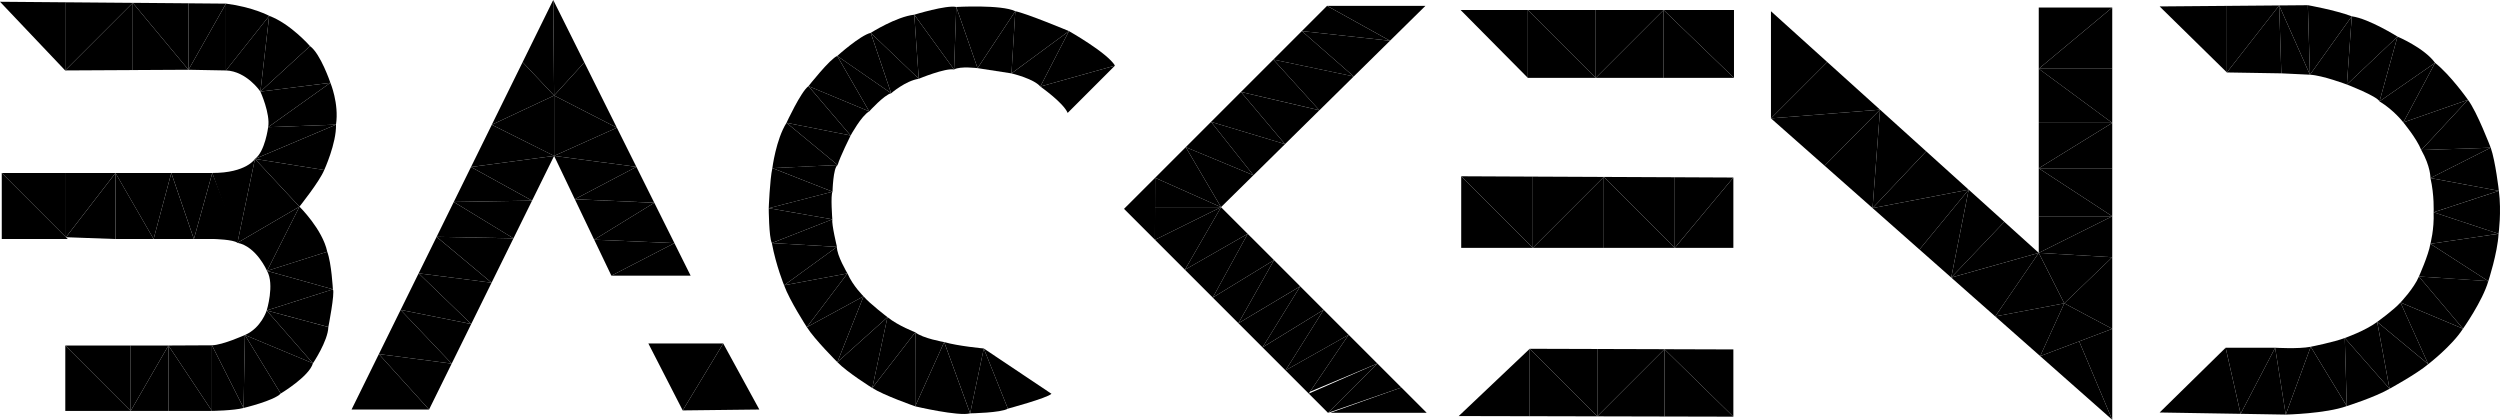
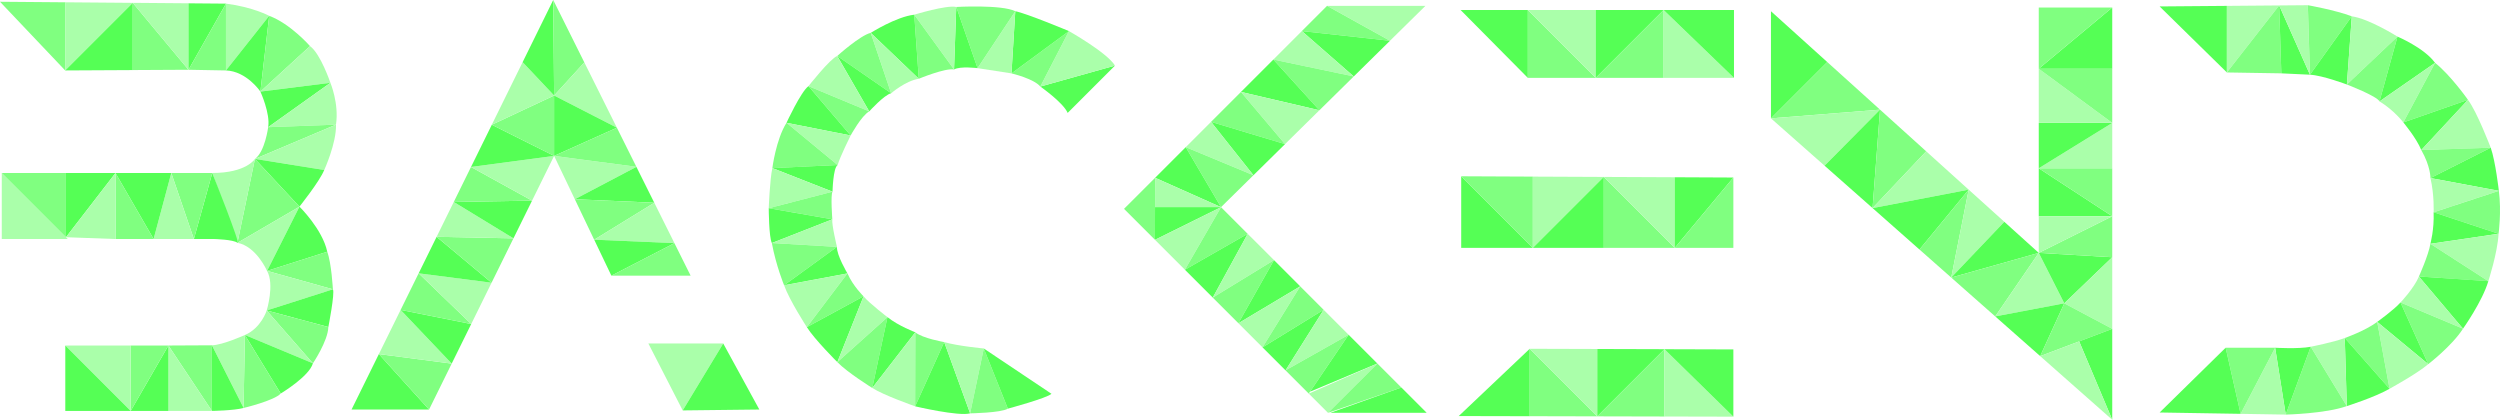
<svg xmlns="http://www.w3.org/2000/svg" width="125.02mm" height="20.992mm" version="1.1" viewBox="0 0 125.02 20.992">
  <g id="B" transform="translate(-57.8839 -66.4093)">
-     <path d="m61.143 69.932v-3.408l-3.259-0.027z" />
-     <path d="m61.143 69.932 3.38-3.38-3.38-0.028z" />
-     <path d="m61.143 69.932 3.38-3.38v3.362z" />
-     <path d="m64.523 66.551v3.362l2.786-0.015z" />
-     <path d="m64.523 66.551 2.786 3.347v-3.324z" />
-     <path d="m67.309 66.575 1.874 0.016-1.874 3.309z" />
+     <path d="m61.143 69.932v-3.408l-3.259-0.027z" fill="#80ff80" />
+     <path d="m61.143 69.932 3.38-3.38-3.38-0.028z" fill="#afa" />
+     <path d="m61.143 69.932 3.38-3.38v3.362z" fill="#5f5" />
+     <g>
+       <path d="m64.523 66.551v3.362l2.786-0.015z" fill="#80ff80" />
+       <path d="m64.523 66.551 2.786 3.347v-3.324z" fill="#afa" />
+       <path d="m67.309 66.575 1.874 0.016-1.874 3.309z" fill="#5f5" />
+     </g>
    <path d="m67.309 69.899z" />
-     <path d="m69.184 66.59v3.343l-1.874-0.035z" />
-     <path d="m69.184 66.59v3.343l2.163-2.732s-0.823-0.44-2.163-0.611z" />
-     <path d="m71.346 67.201-0.44 3.788s-0.686-1.018-1.723-1.057z" />
-     <path d="m70.906 70.99 2.481-2.276s-0.983-1.122-2.041-1.513z" />
-     <path d="m73.387 68.714-2.481 2.276 3.5-0.441s-0.491-1.454-1.019-1.834z" />
+     <g>
+       <path d="m69.184 66.59v3.343l-1.874-0.035z" fill="#80ff80" />
+       <path d="m69.184 66.59v3.343l2.163-2.732s-0.823-0.44-2.163-0.611z" fill="#afa" />
+       <path d="m71.346 67.201-0.44 3.788s-0.686-1.018-1.723-1.057z" fill="#5f5" />
+       <path d="m70.906 70.99 2.481-2.276s-0.983-1.122-2.041-1.513z" fill="#80ff80" />
+       <path d="m73.387 68.714-2.481 2.276 3.5-0.441s-0.491-1.454-1.019-1.834z" fill="#afa" />
+     </g>
    <path d="m73.387 68.714z" />
-     <path d="m74.406 70.549-3.5 0.441s0.504 1.105 0.388 1.779z" />
-     <path d="m71.294 72.769 3.112-2.22s0.438 1.038 0.28 2.093z" />
-     <path d="m71.294 72.769s-0.154 1.221-0.661 1.587l4.053-1.714z" />
-     <path d="m70.633 74.356 3.465 0.556s0.614-1.342 0.589-2.27" />
-     <path d="m70.633 74.356 2.225 2.387s1.011-1.263 1.239-1.831z" />
-     <path d="m70.633 74.356-0.876 4.196 3.101-1.808z" />
-     <path d="m68.499 75.061 1.259 3.49 0.876-4.196s-0.422 0.705-2.135 0.705z" />
-     <path d="m68.499 75.061-0.919 3.301h1.012s0.964 0.024 1.165 0.189c0.201 0.165-1.259-3.49-1.259-3.49z" />
-     <path d="m68.499 75.061h-2.048l1.129 3.301z" />
-     <path d="m66.45 75.061-0.885 3.301h2.014z" />
-     <path d="m66.45 75.061-0.885 3.301-1.906-3.301z" />
-     <path d="m63.66 75.061 1.906 3.301h-1.906z" />
-     <path d="m57.972 75.061 3.301 3.301h-3.301z" />
-     <path d="m61.182 78.272v-3.211h-3.211z" />
-     <path d="m61.182 78.272 2.477-3.211h-2.477z" />
-     <path d="m61.182 78.272 2.477 0.091v-3.301z" />
+     <g>
+       <path d="m74.406 70.549-3.5 0.441s0.504 1.105 0.388 1.779z" fill="#5f5" />
+       <path d="m71.294 72.769 3.112-2.22s0.438 1.038 0.28 2.093z" fill="#afa" />
+       <path d="m71.294 72.769s-0.154 1.221-0.661 1.587l4.053-1.714z" fill="#80ff80" />
+       <path d="m70.633 74.356 3.465 0.556s0.614-1.342 0.589-2.27" fill="#afa" />
+       <path d="m70.633 74.356 2.225 2.387s1.011-1.263 1.239-1.831z" fill="#5f5" />
+       <path d="m70.633 74.356-0.876 4.196 3.101-1.808z" fill="#80ff80" />
+       <path d="m68.499 75.061 1.259 3.49 0.876-4.196s-0.422 0.705-2.135 0.705z" fill="#afa" />
+       <path d="m68.499 75.061-0.919 3.301h1.012s0.964 0.024 1.165 0.189c0.201 0.165-1.259-3.49-1.259-3.49z" fill="#5f5" />
+       <path d="m68.499 75.061h-2.048l1.129 3.301z" fill="#80ff80" />
+       <path d="m66.45 75.061-0.885 3.301h2.014z" fill="#afa" />
+       <path d="m66.45 75.061-0.885 3.301-1.906-3.301z" fill="#5f5" />
+       <path d="m63.66 75.061 1.906 3.301h-1.906z" fill="#80ff80" />
+       <path d="m57.972 75.061 3.301 3.301h-3.301z" fill="#afa" />
+       <path d="m61.182 78.272v-3.211h-3.211z" fill="#80ff80" />
+       <path d="m61.182 78.272 2.477-3.211h-2.477z" fill="#5f5" />
+       <path d="m61.182 78.272 2.477 0.091v-3.301z" fill="#afa" />
+     </g>
    <path d="m72.859 76.743z" />
-     <path d="m72.859 76.743-1.62 3.214s-0.534-1.226-1.481-1.405z" />
-     <path d="m72.859 76.743s1.151 1.129 1.39 2.254l-3.01 0.959z" />
-     <path d="m74.248 78.997-3.01 0.959 3.293 0.921s-0.068-1.305-0.283-1.88z" />
-     <path d="m71.238 79.956 3.293 0.921-3.31 1.058s0.402-1.301 0.017-1.979z" />
-     <path d="m74.531 80.877-3.31 1.058 3.083 0.828s0.335-1.708 0.228-1.887z" />
-     <path d="m71.221 81.936 2.311 2.643s0.753-1.119 0.772-1.814z" />
-     <path d="m71.221 81.936s-0.274 0.879-1.09 1.226l3.401 1.417z" />
-     <path d="m70.131 83.161 1.791 2.927s1.427-0.854 1.61-1.51z" />
-     <path d="m70.131 83.161-0.066 3.65s1.537-0.367 1.857-0.723z" />
-     <path d="m70.131 83.161s-1.106 0.504-1.649 0.515l1.584 3.134z" />
-     <path d="m68.482 83.677v3.281s1.086-0.014 1.584-0.147z" />
-     <path d="m66.307 83.688 2.175-0.011v3.281z" />
-     <path d="m66.307 83.688 2.175 3.27h-2.175z" />
-     <path d="m66.307 83.688v3.27h-1.888z" />
-     <path d="m64.419 86.958 1.888-3.27h-1.888z" />
-     <path d="m64.419 86.958v-3.27h-3.27z" />
-     <path d="m61.149 83.688 3.27 3.27h-3.27z" />
+     <g>
+       <path d="m72.859 76.743-1.62 3.214s-0.534-1.226-1.481-1.405z" fill="#afa" />
+       <path d="m72.859 76.743s1.151 1.129 1.39 2.254l-3.01 0.959z" fill="#5f5" />
+       <path d="m74.248 78.997-3.01 0.959 3.293 0.921s-0.068-1.305-0.283-1.88z" fill="#80ff80" />
+       <path d="m71.238 79.956 3.293 0.921-3.31 1.058s0.402-1.301 0.017-1.979z" fill="#afa" />
+       <path d="m74.531 80.877-3.31 1.058 3.083 0.828s0.335-1.708 0.228-1.887z" fill="#5f5" />
+       <path d="m71.221 81.936 2.311 2.643s0.753-1.119 0.772-1.814z" fill="#80ff80" />
+       <path d="m71.221 81.936s-0.274 0.879-1.09 1.226l3.401 1.417z" fill="#afa" />
+       <path d="m70.131 83.161 1.791 2.927s1.427-0.854 1.61-1.51z" fill="#5f5" />
+       <path d="m70.131 83.161-0.066 3.65s1.537-0.367 1.857-0.723z" fill="#80ff80" />
+       <path d="m70.131 83.161s-1.106 0.504-1.649 0.515l1.584 3.134z" fill="#afa" />
+       <path d="m68.482 83.677v3.281s1.086-0.014 1.584-0.147z" fill="#5f5" />
+       <path d="m66.307 83.688 2.175-0.011v3.281z" fill="#80ff80" />
+       <path d="m66.307 83.688 2.175 3.27h-2.175z" fill="#afa" />
+       <path d="m66.307 83.688v3.27h-1.888z" fill="#5f5" />
+       <path d="m64.419 86.958 1.888-3.27h-1.888z" fill="#80ff80" />
+       <path d="m64.419 86.958v-3.27h-3.27z" fill="#afa" />
+       <path d="m61.149 83.688 3.27 3.27h-3.27z" fill="#5f5" />
+     </g>
  </g>
  <g id="A" transform="translate(-57.8839 -66.4093)">
-     <path d="m79.34 86.89-2.51-2.774-1.366 2.774z" />
-     <path d="m79.34 86.89 1.132-2.297-3.642-0.477z" />
-     <path d="m76.83 84.116 1.088-2.209 2.554 2.686z" />
-     <path d="m77.918 81.907 3.53 0.707-0.976 1.979z" />
-     <path d="m77.918 81.907 0.901-1.829 2.629 2.536z" />
-     <path d="m78.819 80.078 3.648 0.469-1.019 2.067z" />
-     <path d="m78.819 80.078 0.899-1.825 2.749 2.295z" />
-     <path d="m79.718 78.252 2.749 2.295 1.094-2.218z" />
-     <path d="m79.718 78.252 0.858-1.743 2.985 1.819z" />
-     <path d="m80.576 76.509 3.915-0.066-0.93 1.886z" />
-     <path d="m80.576 76.509 0.861-1.749 3.053 1.683z" />
-     <path d="m81.438 74.76 4.156-0.555-1.103 2.238z" />
-     <path d="m81.438 74.76 1.04-2.112 3.117 1.557z" />
-     <path d="m85.594 74.205v-3.018l-3.117 1.461z" />
-     <path d="m85.594 71.187-1.575-1.669-1.542 3.13z" />
-     <path d="m85.594 71.187-0.044-4.778-1.531 3.109z" />
-     <path d="m85.594 71.187 1.511-1.657-1.555-3.121z" />
-     <path d="m85.594 71.187 3.139 1.609-1.628-3.266z" />
-     <path d="m85.594 71.187v3.018l3.139-1.409z" />
-     <path d="m85.594 74.205 4.115 0.548-3.079 1.619z" />
-     <path d="m89.709 74.753-0.976-1.957-3.139 1.409z" />
-     <path d="m89.709 74.753-3.079 1.619 3.973 0.176z" />
-     <path d="m86.63 76.373 3.973 0.176-3.006 1.848z" />
-     <path d="m90.604 76.548-3.006 1.848 4.013 0.172z" />
-     <path d="m87.598 78.396 0.86 1.799 3.153-1.627z" />
-     <path d="m88.457 80.195 3.153-1.627 0.811 1.627z" />
-     <path d="m94.051 83.586-2.026 3.347-1.718-3.347z" />
-     <path d="m94.051 83.586 1.806 3.303-3.832 0.044z" />
+     <path d="m79.34 86.89-2.51-2.774-1.366 2.774z" fill="#5f5" />
+     <path d="m79.34 86.89 1.132-2.297-3.642-0.477z" fill="#80ff80" />
+     <path d="m76.83 84.116 1.088-2.209 2.554 2.686z" fill="#afa" />
+     <path d="m77.918 81.907 3.53 0.707-0.976 1.979z" fill="#5f5" />
+     <path d="m77.918 81.907 0.901-1.829 2.629 2.536z" fill="#80ff80" />
+     <path d="m78.819 80.078 3.648 0.469-1.019 2.067z" fill="#afa" />
+     <path d="m78.819 80.078 0.899-1.825 2.749 2.295z" fill="#5f5" />
+     <path d="m79.718 78.252 2.749 2.295 1.094-2.218z" fill="#80ff80" />
+     <path d="m79.718 78.252 0.858-1.743 2.985 1.819z" fill="#afa" />
+     <path d="m80.576 76.509 3.915-0.066-0.93 1.886z" fill="#5f5" />
+     <path d="m80.576 76.509 0.861-1.749 3.053 1.683z" fill="#80ff80" />
+     <path d="m81.438 74.76 4.156-0.555-1.103 2.238z" fill="#afa" />
+     <path d="m81.438 74.76 1.04-2.112 3.117 1.557z" fill="#5f5" />
+     <path d="m85.594 74.205v-3.018l-3.117 1.461z" fill="#80ff80" />
+     <path d="m85.594 71.187-1.575-1.669-1.542 3.13z" fill="#afa" />
+     <path d="m85.594 71.187-0.044-4.778-1.531 3.109z" fill="#5f5" />
+     <path d="m85.594 71.187 1.511-1.657-1.555-3.121z" fill="#80ff80" />
+     <path d="m85.594 71.187 3.139 1.609-1.628-3.266z" fill="#afa" />
+     <path d="m85.594 71.187v3.018l3.139-1.409z" fill="#5f5" />
+     <path d="m85.594 74.205 4.115 0.548-3.079 1.619z" fill="#afa" />
+     <path d="m89.709 74.753-0.976-1.957-3.139 1.409z" fill="#80ff80" />
+     <path d="m89.709 74.753-3.079 1.619 3.973 0.176z" fill="#5f5" />
+     <path d="m86.63 76.373 3.973 0.176-3.006 1.848z" fill="#80ff80" />
+     <path d="m90.604 76.548-3.006 1.848 4.013 0.172z" fill="#afa" />
+     <path d="m87.598 78.396 0.86 1.799 3.153-1.627z" fill="#5f5" />
+     <path d="m88.457 80.195 3.153-1.627 0.811 1.627z" fill="#80ff80" />
+     <path d="m94.051 83.586-2.026 3.347-1.718-3.347z" fill="#afa" />
+     <path d="m94.051 83.586 1.806 3.303-3.832 0.044z" fill="#5f5" />
  </g>
  <g id="C" transform="translate(1.2e-4,-1.2e-4)">
-     <path d="m53.392 5.647 2.367-2.367-3.735 1.048s1.148 0.803 1.368 1.319z" />
-     <path d="m52.024 4.328 1.432-2.773s1.907 1.078 2.303 1.725z" />
-     <path d="m52.024 4.328 1.432-2.773-2.873 2.116s1.119 0.265 1.441 0.657z" />
-     <path d="m53.456 1.555s-2.13-0.89-2.683-0.994l-0.191 3.11z" />
-     <path d="m50.773 0.56-1.887 2.848 1.697 0.262z" />
-     <path d="m50.773 0.56-1.887 2.848-1.065-3.06s2.26-0.127 2.952 0.212z" />
-     <path d="m47.821 0.348 1.065 3.06s-0.868-0.11-1.176 0.066z" />
-     <path d="m47.821 0.348-0.111 3.127-1.99-2.74s1.617-0.497 2.101-0.386z" />
-     <path d="m45.72 0.735 0.226 3.204s1.334-0.552 1.764-0.464z" />
-     <path d="m45.72 0.735 0.226 3.204-2.403-2.295s1.277-0.809 2.177-0.909z" />
-     <path d="m45.947 3.939-2.403-2.295 1.02 3.02s0.721-0.625 1.383-0.724z" />
-     <path d="m43.543 1.643 1.02 3.02-2.695-1.864s1.141-1.028 1.675-1.156z" />
-     <path d="m44.564 4.663-2.695-1.864 1.599 2.772s0.746-0.825 1.096-0.908z" />
-     <path d="m41.868 2.799 1.599 2.772-3.037-1.263s1.08-1.372 1.438-1.51z" />
-     <path d="m43.468 5.571-3.037-1.263 2.107 2.468s0.541-0.992 0.93-1.205z" />
-     <path d="m40.43 4.308 2.107 2.468-3.206-0.635s0.722-1.561 1.098-1.832z" />
-     <path d="m39.332 6.141 3.206 0.635s-0.547 1.097-0.648 1.477z" />
-     <path d="m39.332 6.141 2.558 2.113-3.266 0.152s0.18-1.429 0.708-2.265z" />
-     <path d="m41.889 8.253-3.266 0.152 3.01 1.181s0.027-1.202 0.256-1.333z" />
-     <path d="m38.623 8.406 3.01 1.181-3.19 0.826s0.053-1.418 0.18-2.006z" />
-     <path d="m41.633 9.586-3.19 0.826 3.18 0.556s-0.094-1.218 0.01-1.382z" />
-     <path d="m41.623 10.968-3.18-0.556s0.006 1.444 0.155 1.742z" />
-     <path d="m41.623 10.968-3.025 1.186 3.256 0.191s-0.273-1.13-0.231-1.377z" />
-     <path d="m38.598 12.154 3.256 0.191-2.643 1.921s-0.399-0.966-0.613-2.112z" />
-     <path d="m41.854 12.345-2.643 1.921 3.168-0.593s-0.546-0.916-0.525-1.328z" />
-     <path d="m39.211 14.266 3.168-0.593-2.03 2.687s-0.871-1.341-1.138-2.094z" />
-     <path d="m42.379 13.673-2.03 2.687 2.836-1.541s-0.532-0.517-0.805-1.146z" />
-     <path d="m40.349 16.36 2.836-1.541-1.311 3.291s-1.156-1.154-1.525-1.75z" />
-     <path d="m43.185 14.819-1.311 3.291 2.507-2.249s-0.907-0.694-1.196-1.041z" />
-     <path d="m41.874 18.11 2.507-2.249-0.76 3.541s-1.248-0.775-1.747-1.292z" />
-     <path d="m44.38 15.86-0.76 3.541 2.153-2.784s-0.843-0.317-1.393-0.758z" />
-     <path d="m43.62 19.401 2.153-2.784-0.008 3.702s-1.583-0.552-2.145-0.919z" />
-     <path d="m45.773 16.618-0.008 3.702 1.452-3.213s-1.081-0.186-1.445-0.489z" />
-     <path d="m45.765 20.32s2.177 0.512 2.749 0.351l-1.297-3.564z" />
-     <path d="m47.218 17.107 1.297 3.564 0.683-3.244s-1.308-0.122-1.979-0.32z" />
-     <path d="m49.197 17.427-0.683 3.244s1.55-0.023 1.887-0.235z" />
-     <path d="m50.401 20.436s1.955-0.525 2.181-0.743l-3.386-2.266z" />
+     <path d="m53.392 5.647 2.367-2.367-3.735 1.048s1.148 0.803 1.368 1.319z" fill="#5f5" />
+     <path d="m52.024 4.328 1.432-2.773s1.907 1.078 2.303 1.725z" fill="#afa" />
+     <path d="m52.024 4.328 1.432-2.773-2.873 2.116s1.119 0.265 1.441 0.657z" fill="#80ff80" />
+     <path d="m53.456 1.555s-2.13-0.89-2.683-0.994l-0.191 3.11z" fill="#5f5" />
+     <path d="m50.773 0.56-1.887 2.848 1.697 0.262z" fill="#afa" />
+     <path d="m50.773 0.56-1.887 2.848-1.065-3.06s2.26-0.127 2.952 0.212z" fill="#80ff80" />
+     <path d="m47.821 0.348 1.065 3.06s-0.868-0.11-1.176 0.066z" fill="#5f5" />
+     <path d="m47.821 0.348-0.111 3.127-1.99-2.74s1.617-0.497 2.101-0.386z" fill="#afa" />
+     <path d="m45.72 0.735 0.226 3.204s1.334-0.552 1.764-0.464z" fill="#80ff80" />
+     <path d="m45.72 0.735 0.226 3.204-2.403-2.295s1.277-0.809 2.177-0.909z" fill="#5f5" />
+     <path d="m45.947 3.939-2.403-2.295 1.02 3.02s0.721-0.625 1.383-0.724z" fill="#afa" />
+     <path d="m43.543 1.643 1.02 3.02-2.695-1.864s1.141-1.028 1.675-1.156z" fill="#80ff80" />
+     <path d="m44.564 4.663-2.695-1.864 1.599 2.772s0.746-0.825 1.096-0.908z" fill="#5f5" />
+     <path d="m41.868 2.799 1.599 2.772-3.037-1.263s1.08-1.372 1.438-1.51z" fill="#afa" />
+     <path d="m43.468 5.571-3.037-1.263 2.107 2.468s0.541-0.992 0.93-1.205z" fill="#80ff80" />
+     <path d="m40.43 4.308 2.107 2.468-3.206-0.635s0.722-1.561 1.098-1.832z" fill="#5f5" />
+     <path d="m39.332 6.141 3.206 0.635s-0.547 1.097-0.648 1.477z" fill="#afa" />
+     <path d="m39.332 6.141 2.558 2.113-3.266 0.152s0.18-1.429 0.708-2.265z" fill="#80ff80" />
+     <path d="m41.889 8.253-3.266 0.152 3.01 1.181s0.027-1.202 0.256-1.333z" fill="#5f5" />
+     <path d="m38.623 8.406 3.01 1.181-3.19 0.826s0.053-1.418 0.18-2.006z" fill="#afa" />
+     <path d="m41.633 9.586-3.19 0.826 3.18 0.556s-0.094-1.218 0.01-1.382z" fill="#80ff80" />
+     <path d="m41.623 10.968-3.18-0.556s0.006 1.444 0.155 1.742z" fill="#5f5" />
+     <path d="m41.623 10.968-3.025 1.186 3.256 0.191s-0.273-1.13-0.231-1.377z" fill="#afa" />
+     <path d="m38.598 12.154 3.256 0.191-2.643 1.921s-0.399-0.966-0.613-2.112z" fill="#80ff80" />
+     <path d="m41.854 12.345-2.643 1.921 3.168-0.593s-0.546-0.916-0.525-1.328z" fill="#5f5" />
+     <path d="m39.211 14.266 3.168-0.593-2.03 2.687s-0.871-1.341-1.138-2.094z" fill="#afa" />
+     <path d="m42.379 13.673-2.03 2.687 2.836-1.541s-0.532-0.517-0.805-1.146z" fill="#80ff80" />
+     <path d="m40.349 16.36 2.836-1.541-1.311 3.291s-1.156-1.154-1.525-1.75z" fill="#5f5" />
+     <path d="m43.185 14.819-1.311 3.291 2.507-2.249s-0.907-0.694-1.196-1.041z" fill="#afa" />
+     <path d="m41.874 18.11 2.507-2.249-0.76 3.541s-1.248-0.775-1.747-1.292z" fill="#80ff80" />
+     <path d="m44.38 15.86-0.76 3.541 2.153-2.784s-0.843-0.317-1.393-0.758z" fill="#5f5" />
+     <path d="m43.62 19.401 2.153-2.784-0.008 3.702s-1.583-0.552-2.145-0.919z" fill="#afa" />
+     <path d="m45.773 16.618-0.008 3.702 1.452-3.213s-1.081-0.186-1.445-0.489z" fill="#80ff80" />
+     <path d="m45.765 20.32s2.177 0.512 2.749 0.351l-1.297-3.564z" fill="#5f5" />
+     <path d="m47.218 17.107 1.297 3.564 0.683-3.244s-1.308-0.122-1.979-0.32z" fill="#afa" />
+     <path d="m49.197 17.427-0.683 3.244s1.55-0.023 1.887-0.235z" fill="#80ff80" />
+     <path d="m50.401 20.436s1.955-0.525 2.181-0.743l-3.386-2.266z" fill="#5f5" />
  </g>
  <g id="K" transform="translate(8e-5,-8e-5)">
-     <path d="m71.284 0.292h-4.921l3.147 1.746z" />
-     <path d="m69.51 2.039-3.147-1.746-1.261 1.261z" />
-     <path d="m69.51 2.039-1.812 1.785-2.596-2.27z" />
-     <path d="m65.102 1.554-1.425 1.425 4.021 0.845z" />
-     <path d="m63.677 2.978 4.021 0.845-1.718 1.692z" />
-     <path d="m63.677 2.978-1.619 1.619 3.922 0.917z" />
-     <path d="m62.057 4.598 3.922 0.917-1.718 1.692z" />
-     <path d="m62.057 4.598-1.496 1.496 3.7 1.113z" />
-     <path d="m60.562 6.094 3.7 1.113-1.581 1.557z" />
-     <path d="m60.562 6.094-1.266 1.266 3.386 1.404z" />
-     <path d="m62.681 8.764-1.62 1.595-1.765-3z" />
-     <path d="m61.061 10.36-3.296-1.469 1.531-1.531z" />
-     <path d="m57.765 8.89-0.008 3.101-1.547-1.547z" />
-     <path d="m61.061 10.36h-3.3l0.004-1.469z" />
-     <path d="m61.061 10.36-3.304 1.632 0.004-1.632z" />
-     <path d="m61.061 10.36-1.806 3.13-1.498-1.498z" />
-     <path d="m61.061 10.36 1.333 1.333-3.14 1.797z" />
-     <path d="m59.255 13.489 3.14-1.797-1.747 3.189z" />
-     <path d="m62.394 11.693-1.747 3.189 3.063-1.874z" />
-     <path d="m60.647 14.882 3.063-1.874-1.78 3.156z" />
-     <path d="m63.71 13.008-1.78 3.156 3.09-1.846z" />
-     <path d="m65.02 14.319-3.09 1.846 1.206 1.206z" />
-     <path d="m65.02 14.319-1.885 3.052 3.057-1.879z" />
-     <path d="m66.193 15.492-3.057 1.879 1.151 1.151z" />
-     <path d="m66.193 15.492-1.907 3.03 3.156-1.78z" />
-     <path d="m64.286 18.521 3.156-1.78-1.995 2.942z" />
-     <path d="m65.512 19.588 3.367-1.41-1.437-1.437z" />
-     <path d="m65.448 19.683 0.962 0.962 2.47-2.467z" />
-     <path d="m66.41 20.645 3.67-1.266-1.2-1.2z" />
-     <path d="m70.08 19.378-3.556 1.266h4.822z" />
+     <path d="m71.284 0.292h-4.921l3.147 1.746z" fill="#afa" />
+     <path d="m69.51 2.039-3.147-1.746-1.261 1.261z" fill="#80ff80" />
+     <path d="m69.51 2.039-1.812 1.785-2.596-2.27z" fill="#5f5" />
+     <path d="m65.102 1.554-1.425 1.425 4.021 0.845z" fill="#afa" />
+     <path d="m63.677 2.978 4.021 0.845-1.718 1.692z" fill="#80ff80" />
+     <path d="m63.677 2.978-1.619 1.619 3.922 0.917z" fill="#5f5" />
+     <path d="m62.057 4.598 3.922 0.917-1.718 1.692z" fill="#afa" />
+     <path d="m62.057 4.598-1.496 1.496 3.7 1.113z" fill="#80ff80" />
+     <path d="m60.562 6.094 3.7 1.113-1.581 1.557z" fill="#5f5" />
+     <path d="m60.562 6.094-1.266 1.266 3.386 1.404z" fill="#afa" />
+     <path d="m62.681 8.764-1.62 1.595-1.765-3z" fill="#80ff80" />
+     <path d="m61.061 10.36-3.296-1.469 1.531-1.531z" fill="#5f5" />
+     <path d="m57.765 8.89-0.008 3.101-1.547-1.547z" fill="#80ff80" />
+     <path d="m61.061 10.36h-3.3l0.004-1.469z" fill="#afa" />
+     <path d="m61.061 10.36-3.304 1.632 0.004-1.632z" fill="#5f5" />
+     <path d="m61.061 10.36-1.806 3.13-1.498-1.498z" fill="#afa" />
+     <path d="m61.061 10.36 1.333 1.333-3.14 1.797z" fill="#80ff80" />
+     <path d="m59.255 13.489 3.14-1.797-1.747 3.189z" fill="#5f5" />
+     <path d="m62.394 11.693-1.747 3.189 3.063-1.874z" fill="#afa" />
+     <path d="m60.647 14.882 3.063-1.874-1.78 3.156z" fill="#80ff80" />
+     <path d="m63.71 13.008-1.78 3.156 3.09-1.846z" fill="#5f5" />
+     <path d="m65.02 14.319-3.09 1.846 1.206 1.206z" fill="#afa" />
+     <path d="m65.02 14.319-1.885 3.052 3.057-1.879z" fill="#80ff80" />
+     <path d="m66.193 15.492-3.057 1.879 1.151 1.151z" fill="#5f5" />
+     <path d="m66.193 15.492-1.907 3.03 3.156-1.78z" fill="#afa" />
+     <path d="m64.286 18.521 3.156-1.78-1.995 2.942z" fill="#80ff80" />
+     <path d="m65.512 19.588 3.367-1.41-1.437-1.437z" fill="#5f5" />
+     <path d="m65.448 19.683 0.962 0.962 2.47-2.467z" fill="#afa" />
+     <path d="m66.41 20.645 3.67-1.266-1.2-1.2z" fill="#80ff80" />
+     <path d="m70.08 19.378-3.556 1.266h4.822z" fill="#5f5" />
  </g>
  <g id="E" transform="translate(8e-5,-8e-5)">
-     <path d="m73.041 0.5 3.364 3.395v-3.395z" />
-     <path d="m76.404 0.5 3.395 3.395h-3.395z" />
-     <path d="m76.404 0.5 3.395 3.395v-3.395z" />
-     <path d="m79.799 0.5v3.395l3.395-3.395z" />
-     <path d="m83.194 0.5v3.395h-3.395z" />
-     <path d="m83.194 0.5 3.519 3.395h-3.519z" />
-     <path d="m83.194 0.5h3.519v3.395z" />
-     <path d="m73.072 8.815 3.582 3.582h-3.582z" />
-     <path d="m73.072 8.815 3.582 3.582v-3.565z" />
-     <path d="m76.654 8.832v3.565l3.549-3.549z" />
-     <path d="m80.203 8.848v3.549h-3.549z" />
-     <path d="m80.203 8.848 3.549 3.549h-3.549z" />
-     <path d="m80.203 8.848 3.549 3.549v-3.533z" />
-     <path d="m83.751 8.864v3.533l2.93-3.519z" />
-     <path d="m86.682 8.877v3.519h-2.93z" />
-     <path d="m76.498 17.442v3.372l-3.55-0.008z" />
-     <path d="m76.498 17.442 3.379 3.379-3.379-0.008z" />
-     <path d="m76.498 17.442 3.379 3.379v-3.369z" />
-     <path d="m79.877 20.821 3.359-3.359-3.359-0.01z" />
-     <path d="m83.236 17.463v3.366l-3.359-0.008z" />
-     <path d="m83.236 17.463 3.446 3.374-3.446-0.008z" />
-     <path d="m83.236 17.463 3.446 0.011v3.364z" />
+     <path d="m73.041 0.5 3.364 3.395v-3.395z" fill="#5f5" />
+     <path d="m76.404 0.5 3.395 3.395h-3.395z" fill="#80ff80" />
+     <path d="m76.404 0.5 3.395 3.395v-3.395z" fill="#afa" />
+     <path d="m79.799 0.5v3.395l3.395-3.395z" fill="#5f5" />
+     <path d="m83.194 0.5v3.395h-3.395z" fill="#80ff80" />
+     <path d="m83.194 0.5 3.519 3.395h-3.519z" fill="#afa" />
+     <path d="m83.194 0.5h3.519v3.395z" fill="#5f5" />
+     <path d="m73.072 8.815 3.582 3.582h-3.582z" fill="#5f5" />
+     <path d="m73.072 8.815 3.582 3.582v-3.565z" fill="#80ff80" />
+     <path d="m76.654 8.832v3.565l3.549-3.549z" fill="#afa" />
+     <path d="m80.203 8.848v3.549h-3.549z" fill="#5f5" />
+     <path d="m80.203 8.848 3.549 3.549h-3.549z" fill="#80ff80" />
+     <path d="m80.203 8.848 3.549 3.549v-3.533z" fill="#afa" />
+     <path d="m83.751 8.864v3.533l2.93-3.519z" fill="#5f5" />
+     <path d="m86.682 8.877v3.519h-2.93z" fill="#80ff80" />
+     <path d="m76.498 17.442v3.372l-3.55-0.008z" fill="#5f5" />
+     <path d="m76.498 17.442 3.379 3.379-3.379-0.008z" fill="#80ff80" />
+     <path d="m76.498 17.442 3.379 3.379v-3.369z" fill="#afa" />
+     <path d="m79.877 20.821 3.359-3.359-3.359-0.01z" fill="#5f5" />
+     <path d="m83.236 17.463v3.366l-3.359-0.008z" fill="#80ff80" />
+     <path d="m83.236 17.463 3.446 3.374-3.446-0.008z" fill="#afa" />
+     <path d="m83.236 17.463 3.446 0.011v3.364z" fill="#5f5" />
  </g>
  <g id="N" transform="translate(4e-5,-4e-5)">
-     <path d="m88.562 0.562v5.357l2.816-2.816z" />
-     <path d="m91.378 3.103-2.816 2.816 5.455-0.435z" />
-     <path d="m88.562 5.919 2.681 2.368 2.774-2.803z" />
-     <path d="m94.017 5.484-0.374 4.922-2.4-2.12z" />
-     <path d="m94.017 5.484 2.308 2.083-2.682 2.84z" />
-     <path d="m96.325 7.567-2.682 2.84 4.806-0.923z" />
-     <path d="m98.45 9.484-4.806 0.923 2.345 2.072z" />
-     <path d="m98.45 9.484-0.873 4.396-1.588-1.402z" />
-     <path d="m98.45 9.484-0.873 4.396 2.656-2.788z" />
-     <path d="m97.576 13.88 4.378-1.234-1.722-1.554z" />
-     <path d="m101.954 12.646-2.177 3.178-2.2-1.943z" />
-     <path d="m99.776 15.824 3.454-0.655-1.277-2.523z" />
-     <path d="m101.954 12.646 1.277 2.523 2.398-2.305z" />
-     <path d="m103.231 15.168 2.398 1.277v-3.582z" />
-     <path d="m103.231 15.168-3.454 0.655 2.249 1.986z" />
-     <path d="m103.231 15.168-1.206 2.641 3.604-1.364z" />
-     <path d="m103.975 17.071 1.654 3.921v-4.547z" />
-     <path d="m103.975 17.071-1.95 0.738 3.604 3.183z" />
-     <path d="m101.954 12.646 3.675-1.831v2.049z" />
-     <path d="m101.954 8.415 3.675 2.4h-3.675z" />
-     <path d="m101.954 10.815v1.831l3.675-1.831z" />
-     <path d="m105.629 10.815-3.675-2.4h3.675z" />
-     <path d="m101.954 8.415 3.675-2.268v2.268z" />
-     <path d="m101.954 8.415 3.675-2.268h-3.675z" />
-     <path d="m101.954 6.146h3.675l-3.675-2.709z" />
-     <path d="m101.954 3.438h3.675v2.709z" />
-     <path d="m101.954 3.438 3.675-3.062v3.062z" />
-     <path d="m101.954 3.438v-3.062h3.675z" />
+     <path d="m88.562 0.562v5.357l2.816-2.816z" fill="#5f5" />
+     <path d="m91.378 3.103-2.816 2.816 5.455-0.435z" fill="#80ff80" />
+     <path d="m88.562 5.919 2.681 2.368 2.774-2.803z" fill="#afa" />
+     <path d="m94.017 5.484-0.374 4.922-2.4-2.12z" fill="#5f5" />
+     <path d="m94.017 5.484 2.308 2.083-2.682 2.84z" fill="#80ff80" />
+     <path d="m96.325 7.567-2.682 2.84 4.806-0.923z" fill="#afa" />
+     <path d="m98.45 9.484-4.806 0.923 2.345 2.072z" fill="#5f5" />
+     <path d="m98.45 9.484-0.873 4.396-1.588-1.402z" fill="#80ff80" />
+     <path d="m98.45 9.484-0.873 4.396 2.656-2.788z" fill="#afa" />
+     <path d="m97.576 13.88 4.378-1.234-1.722-1.554z" fill="#5f5" />
+     <path d="m101.954 12.646-2.177 3.178-2.2-1.943z" fill="#80ff80" />
+     <path d="m99.776 15.824 3.454-0.655-1.277-2.523z" fill="#afa" />
+     <path d="m101.954 12.646 1.277 2.523 2.398-2.305z" fill="#5f5" />
+     <path d="m103.231 15.168 2.398 1.277v-3.582z" fill="#afa" />
+     <path d="m103.231 15.168-3.454 0.655 2.249 1.986z" fill="#5f5" />
+     <path d="m103.231 15.168-1.206 2.641 3.604-1.364z" fill="#80ff80" />
+     <path d="m103.975 17.071 1.654 3.921v-4.547z" fill="#5f5" />
+     <path d="m103.975 17.071-1.95 0.738 3.604 3.183z" fill="#afa" />
+     <path d="m101.954 12.646 3.675-1.831v2.049z" fill="#80ff80" />
+     <path d="m101.954 8.415 3.675 2.4h-3.675z" fill="#5f5" />
+     <path d="m101.954 10.815v1.831l3.675-1.831z" fill="#afa" />
+     <path d="m105.629 10.815-3.675-2.4h3.675z" fill="#80ff80" />
+     <path d="m101.954 8.415 3.675-2.268v2.268z" fill="#afa" />
+     <path d="m101.954 8.415 3.675-2.268h-3.675z" fill="#5f5" />
+     <path d="m101.954 6.146h3.675l-3.675-2.709z" fill="#afa" />
+     <path d="m101.954 3.438h3.675v2.709z" fill="#80ff80" />
+     <path d="m101.954 3.438 3.675-3.062v3.062z" fill="#5f5" />
+     <path d="m101.954 3.438v-3.062h3.675z" fill="#80ff80" />
  </g>
  <g id="D">
-     <path d="m111.362 3.623v-3.329l-3.364 0.028z" />
-     <path d="m111.362 3.623 2.616-3.351-2.616 0.022z" />
-     <path d="m113.977 0.272-2.616 3.351 2.724 0.045z" />
-     <path d="m113.977 0.272 1.539 3.464-1.431-0.068z" />
-     <path d="m113.977 0.272 1.433-0.012 0.106 3.476z" />
-     <path d="m115.411 0.26s1.362 0.241 2.197 0.555l-2.091 2.921z" />
-     <path d="m115.517 3.736 2.091-2.921-0.245 3.412s-1.223-0.461-1.847-0.49z" />
-     <path d="m117.608 0.815-0.245 3.412 2.531-2.396s-1.427-0.898-2.286-1.015z" />
-     <path d="m119.894 1.83-2.531 2.396s1.509 0.582 1.631 0.845z" />
-     <path d="m118.994 5.071 0.9-3.241s1.343 0.568 1.879 1.313z" />
-     <path d="m118.994 5.071 2.779-1.928-1.588 2.979s-0.467-0.615-1.191-1.051z" />
-     <path d="m121.773 3.143-1.588 2.979 3.233-1.131s-0.868-1.235-1.645-1.848z" />
-     <path d="m123.418 4.991-3.233 1.131s0.659 0.786 0.898 1.381z" />
-     <path d="m123.418 4.991-2.335 2.513 3.472-0.118s-0.683-1.796-1.138-2.395z" />
-     <path d="m121.084 7.503 3.472-0.118-3.013 1.52s0.011-0.574-0.459-1.402z" />
-     <path d="m124.556 7.385-3.013 1.52 3.42 0.638s-0.167-1.473-0.407-2.158z" />
-     <path d="m121.542 8.905 3.42 0.638-3.261 1.072s0.04-0.85-0.159-1.71z" />
-     <path d="m124.963 9.544-3.261 1.072 3.247 1.075s0.151-1.101 0.014-2.146z" />
-     <path d="m121.701 10.615 3.247 1.075-3.41 0.503s0.197-0.711 0.162-1.577z" />
-     <path d="m124.949 11.69-3.41 0.503 2.897 1.868s0.46-1.405 0.513-2.37z" />
-     <path d="m121.539 12.193 2.897 1.868-3.472-0.233s0.48-1.062 0.575-1.634z" />
-     <path d="m124.436 14.06-3.472-0.233 2.206 2.611s0.976-1.378 1.266-2.378z" />
-     <path d="m120.964 13.827 2.206 2.611-3.126-1.312s0.671-0.7 0.921-1.298z" />
-     <path d="m123.169 16.438-3.126-1.312 1.388 3.085s1.183-0.907 1.738-1.773z" />
-     <path d="m120.043 15.125 1.388 3.085-2.552-2.113s0.853-0.613 1.164-0.972z" />
-     <path d="m121.431 18.211-2.552-2.113 0.617 3.343s1.364-0.744 1.935-1.23z" />
-     <path d="m118.879 16.098 0.617 3.343-2.238-2.538s1.009-0.352 1.621-0.805z" />
-     <path d="m119.496 19.441-2.238-2.538 0.101 3.405s1.381-0.432 2.137-0.867z" />
-     <path d="m117.258 16.902 0.101 3.405-1.804-2.967s1.207-0.24 1.703-0.439z" />
-     <path d="m117.359 20.308-1.804-2.967-1.25 3.392s1.988-0.044 3.054-0.425z" />
-     <path d="m115.555 17.341-1.25 3.392-0.53-3.344s1.16 0.071 1.78-0.048z" />
-     <path d="m114.306 20.733-0.53-3.344-1.728 3.306s1.418 0.024 2.258 0.038z" />
-     <path d="m113.776 17.389-1.728 3.306-0.748-3.306h2.476z" />
-     <path d="m111.3 17.389 0.748 3.306-4.049-0.067z" />
+     <path d="m111.362 3.623v-3.329l-3.364 0.028z" fill="#5f5" />
+     <path d="m111.362 3.623 2.616-3.351-2.616 0.022z" fill="#afa" />
+     <path d="m113.977 0.272-2.616 3.351 2.724 0.045z" fill="#80ff80" />
+     <path d="m113.977 0.272 1.539 3.464-1.431-0.068z" fill="#5f5" />
+     <path d="m113.977 0.272 1.433-0.012 0.106 3.476z" fill="#afa" />
+     <path d="m115.411 0.26s1.362 0.241 2.197 0.555l-2.091 2.921z" fill="#80ff80" />
+     <path d="m115.517 3.736 2.091-2.921-0.245 3.412s-1.223-0.461-1.847-0.49z" fill="#5f5" />
+     <path d="m117.608 0.815-0.245 3.412 2.531-2.396s-1.427-0.898-2.286-1.015z" fill="#afa" />
+     <path d="m119.894 1.83-2.531 2.396s1.509 0.582 1.631 0.845z" fill="#80ff80" />
+     <path d="m118.994 5.071 0.9-3.241s1.343 0.568 1.879 1.313z" fill="#5f5" />
+     <path d="m118.994 5.071 2.779-1.928-1.588 2.979s-0.467-0.615-1.191-1.051z" fill="#afa" />
+     <path d="m121.773 3.143-1.588 2.979 3.233-1.131s-0.868-1.235-1.645-1.848z" fill="#80ff80" />
+     <path d="m123.418 4.991-3.233 1.131s0.659 0.786 0.898 1.381z" fill="#5f5" />
+     <path d="m123.418 4.991-2.335 2.513 3.472-0.118s-0.683-1.796-1.138-2.395z" fill="#afa" />
+     <path d="m121.084 7.503 3.472-0.118-3.013 1.52s0.011-0.574-0.459-1.402z" fill="#80ff80" />
+     <path d="m124.556 7.385-3.013 1.52 3.42 0.638s-0.167-1.473-0.407-2.158z" fill="#5f5" />
+     <path d="m121.542 8.905 3.42 0.638-3.261 1.072s0.04-0.85-0.159-1.71z" fill="#afa" />
+     <path d="m124.963 9.544-3.261 1.072 3.247 1.075s0.151-1.101 0.014-2.146z" fill="#80ff80" />
+     <path d="m121.701 10.615 3.247 1.075-3.41 0.503s0.197-0.711 0.162-1.577z" fill="#5f5" />
+     <path d="m124.949 11.69-3.41 0.503 2.897 1.868s0.46-1.405 0.513-2.37z" fill="#afa" />
+     <path d="m121.539 12.193 2.897 1.868-3.472-0.233s0.48-1.062 0.575-1.634z" fill="#80ff80" />
+     <path d="m124.436 14.06-3.472-0.233 2.206 2.611s0.976-1.378 1.266-2.378z" fill="#5f5" />
+     <path d="m120.964 13.827 2.206 2.611-3.126-1.312s0.671-0.7 0.921-1.298z" fill="#afa" />
+     <path d="m123.169 16.438-3.126-1.312 1.388 3.085s1.183-0.907 1.738-1.773z" fill="#80ff80" />
+     <path d="m120.043 15.125 1.388 3.085-2.552-2.113s0.853-0.613 1.164-0.972z" fill="#5f5" />
+     <path d="m121.431 18.211-2.552-2.113 0.617 3.343s1.364-0.744 1.935-1.23z" fill="#afa" />
+     <path d="m118.879 16.098 0.617 3.343-2.238-2.538s1.009-0.352 1.621-0.805z" fill="#80ff80" />
+     <path d="m119.496 19.441-2.238-2.538 0.101 3.405s1.381-0.432 2.137-0.867z" fill="#5f5" />
+     <path d="m117.258 16.902 0.101 3.405-1.804-2.967s1.207-0.24 1.703-0.439z" fill="#afa" />
+     <path d="m117.359 20.308-1.804-2.967-1.25 3.392s1.988-0.044 3.054-0.425z" fill="#80ff80" />
+     <path d="m115.555 17.341-1.25 3.392-0.53-3.344s1.16 0.071 1.78-0.048z" fill="#5f5" />
+     <path d="m114.306 20.733-0.53-3.344-1.728 3.306s1.418 0.024 2.258 0.038z" fill="#afa" />
+     <path d="m113.776 17.389-1.728 3.306-0.748-3.306h2.476z" fill="#80ff80" />
+     <path d="m111.3 17.389 0.748 3.306-4.049-0.067z" fill="#5f5" />
  </g>
</svg>
